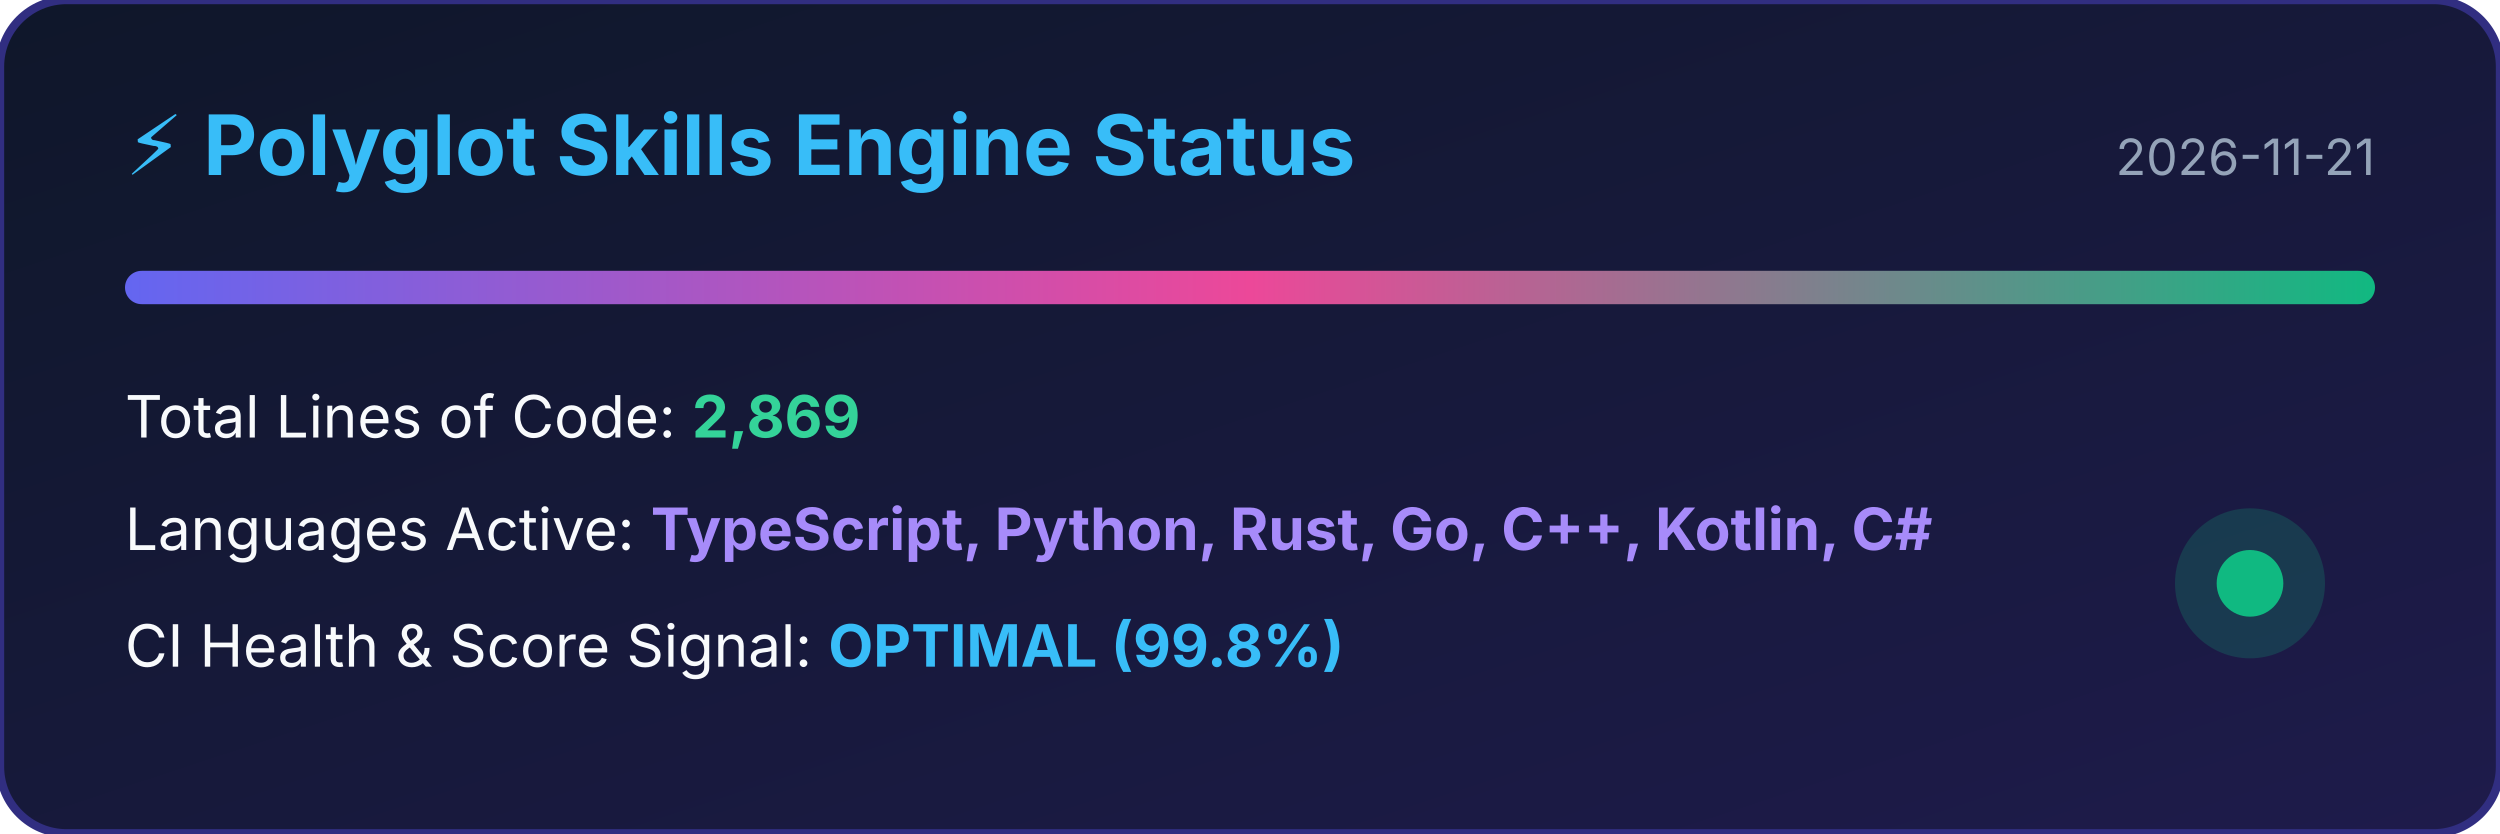
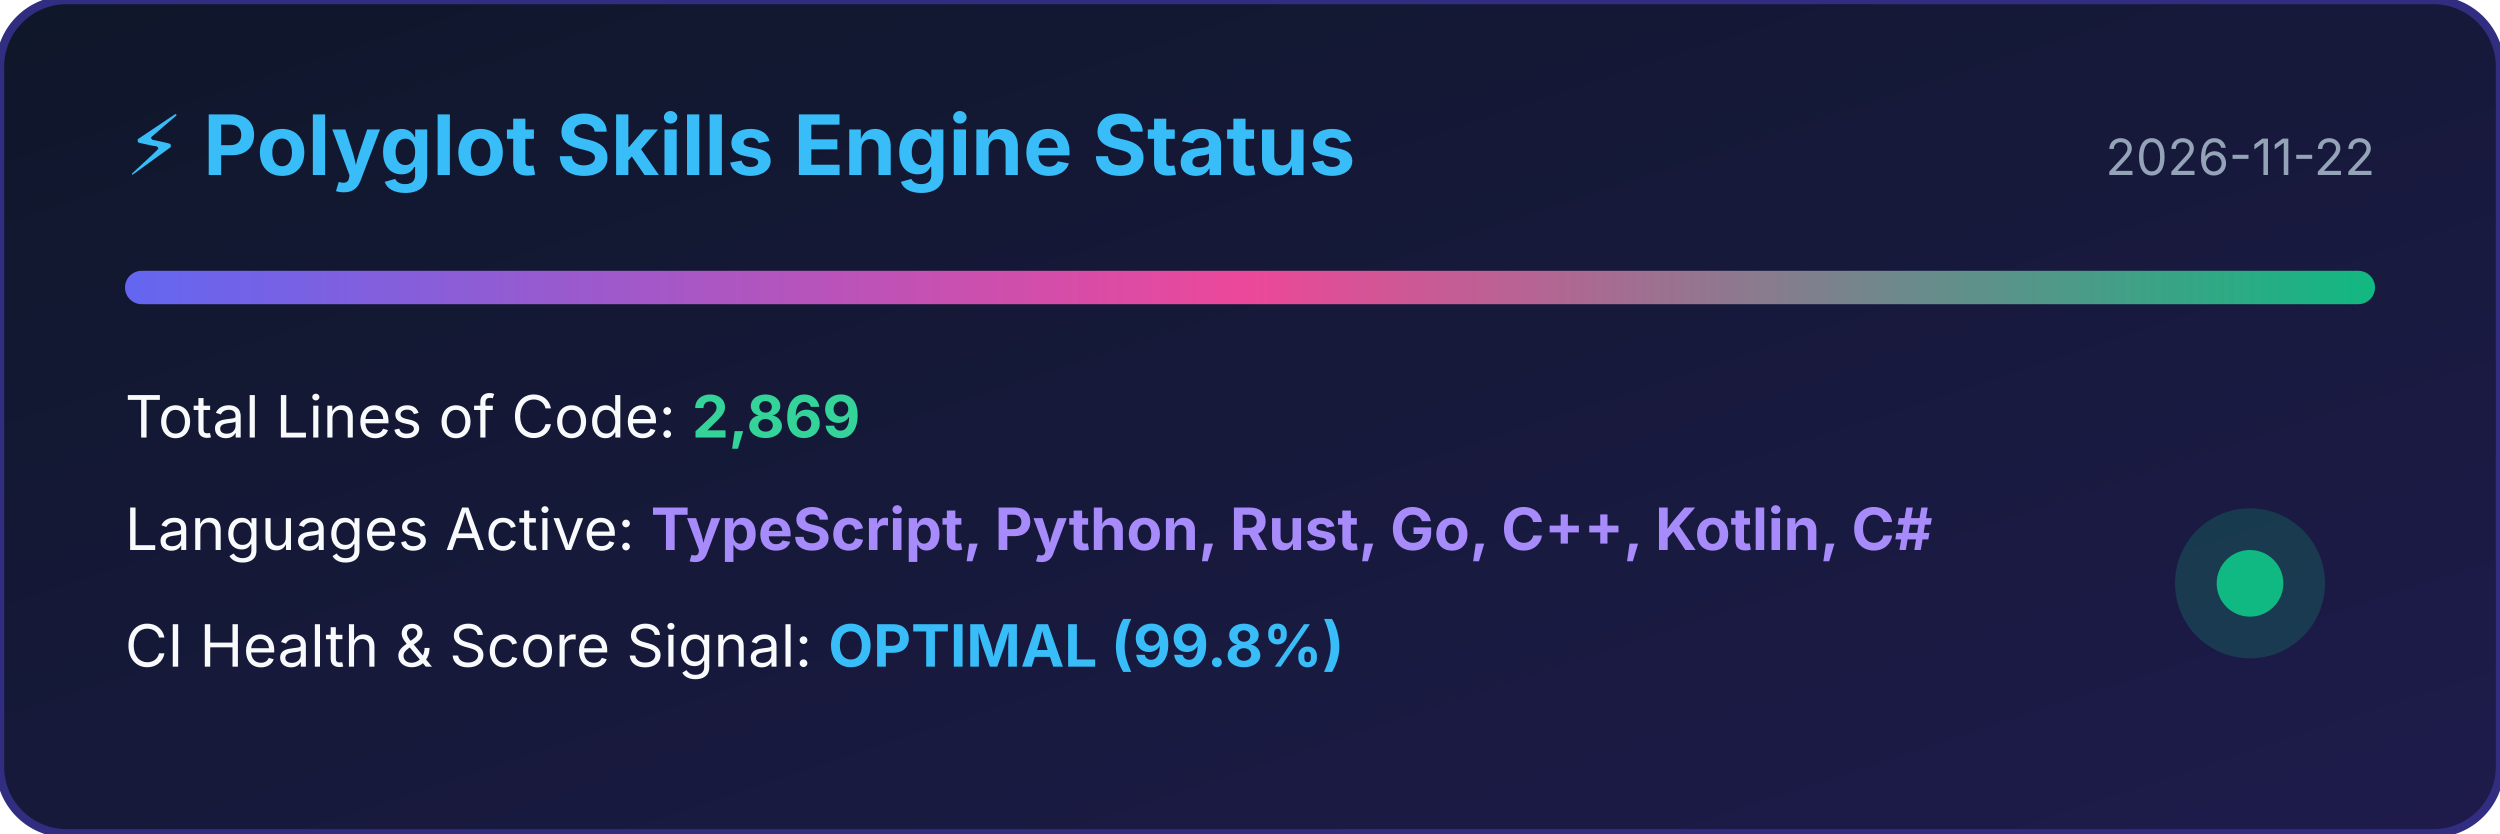
<svg xmlns="http://www.w3.org/2000/svg" width="600" height="200" viewBox="0 0 600 200">
  <defs>
    <linearGradient id="bg" x1="0%" y1="0%" x2="100%" y2="100%">
      <stop offset="0%" stop-color="#0f172a" />
      <stop offset="100%" stop-color="#1e1b4b" />
    </linearGradient>
    <linearGradient id="bar" x1="0%" y1="0%" x2="100%" y2="0%">
      <stop offset="0%" stop-color="#6366f1" />
      <stop offset="50%" stop-color="#ec4899" />
      <stop offset="100%" stop-color="#10b981" />
    </linearGradient>
  </defs>
  <rect width="100%" height="100%" rx="16" fill="url(#bg)" stroke="#312e81" stroke-width="2" />
  <text x="30" y="42" fill="#38bdf8" font-family="-apple-system,BlinkMacSystemFont,sans-serif" font-size="20" font-weight="bold">⚡ Polyglot Skills Engine Status</text>
-   <text x="570" y="42" fill="#94a3b8" font-family="-apple-system,BlinkMacSystemFont,sans-serif" font-size="12" text-anchor="end">2026-11-21</text>
+   <text x="570" y="42" fill="#94a3b8" font-family="-apple-system,BlinkMacSystemFont,sans-serif" font-size="12" text-anchor="end">2026-11-22</text>
  <rect x="30" y="65" width="540" height="8" rx="4" fill="url(#bar)" />
  <text x="30" y="105" fill="#f8fafc" font-family="-apple-system,BlinkMacSystemFont,sans-serif" font-size="14">Total Lines of Code: <tspan fill="#34d399" font-weight="bold">2,869</tspan>
  </text>
  <text x="30" y="132" fill="#f8fafc" font-family="-apple-system,BlinkMacSystemFont,sans-serif" font-size="14">Languages Active: <tspan fill="#a78bfa" font-weight="bold">TypeScript, Python, Rust, Go, C++, Kotlin, C#</tspan>
  </text>
  <text x="30" y="160" fill="#f8fafc" font-family="-apple-system,BlinkMacSystemFont,sans-serif" font-size="14">CI Health &amp; Score Signal: <tspan fill="#38bdf8" font-weight="bold">OPTIMAL (99.8%)</tspan>
  </text>
  <circle cx="540" cy="140" r="18" fill="#10b981" fill-opacity="0.2" />
  <circle cx="540" cy="140" r="8" fill="#10b981" />
</svg>
